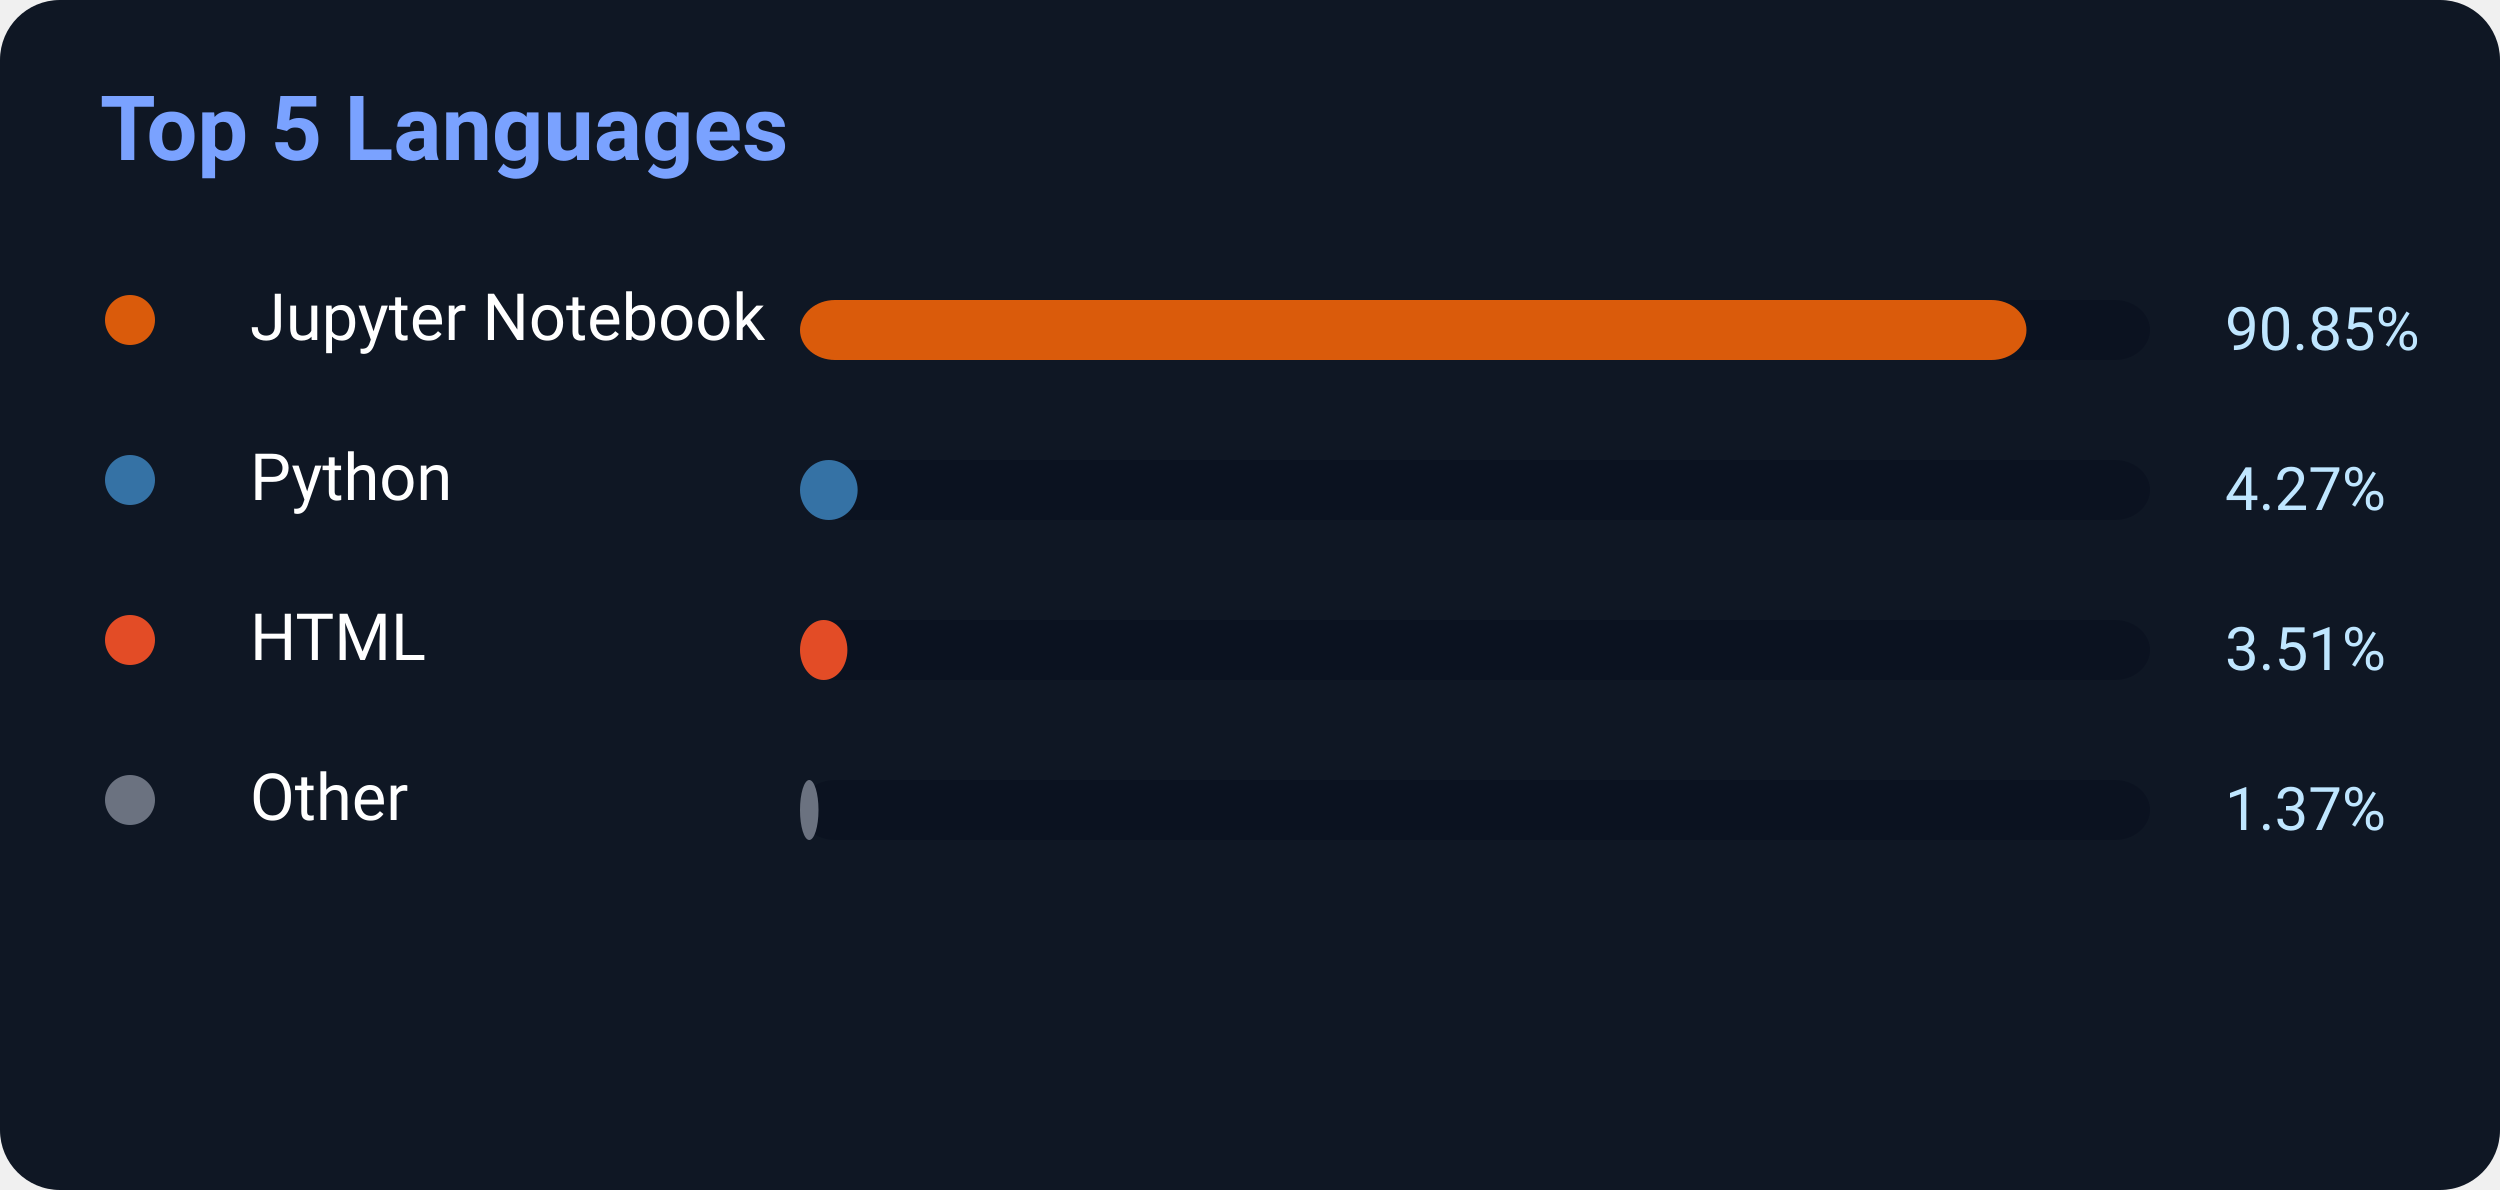
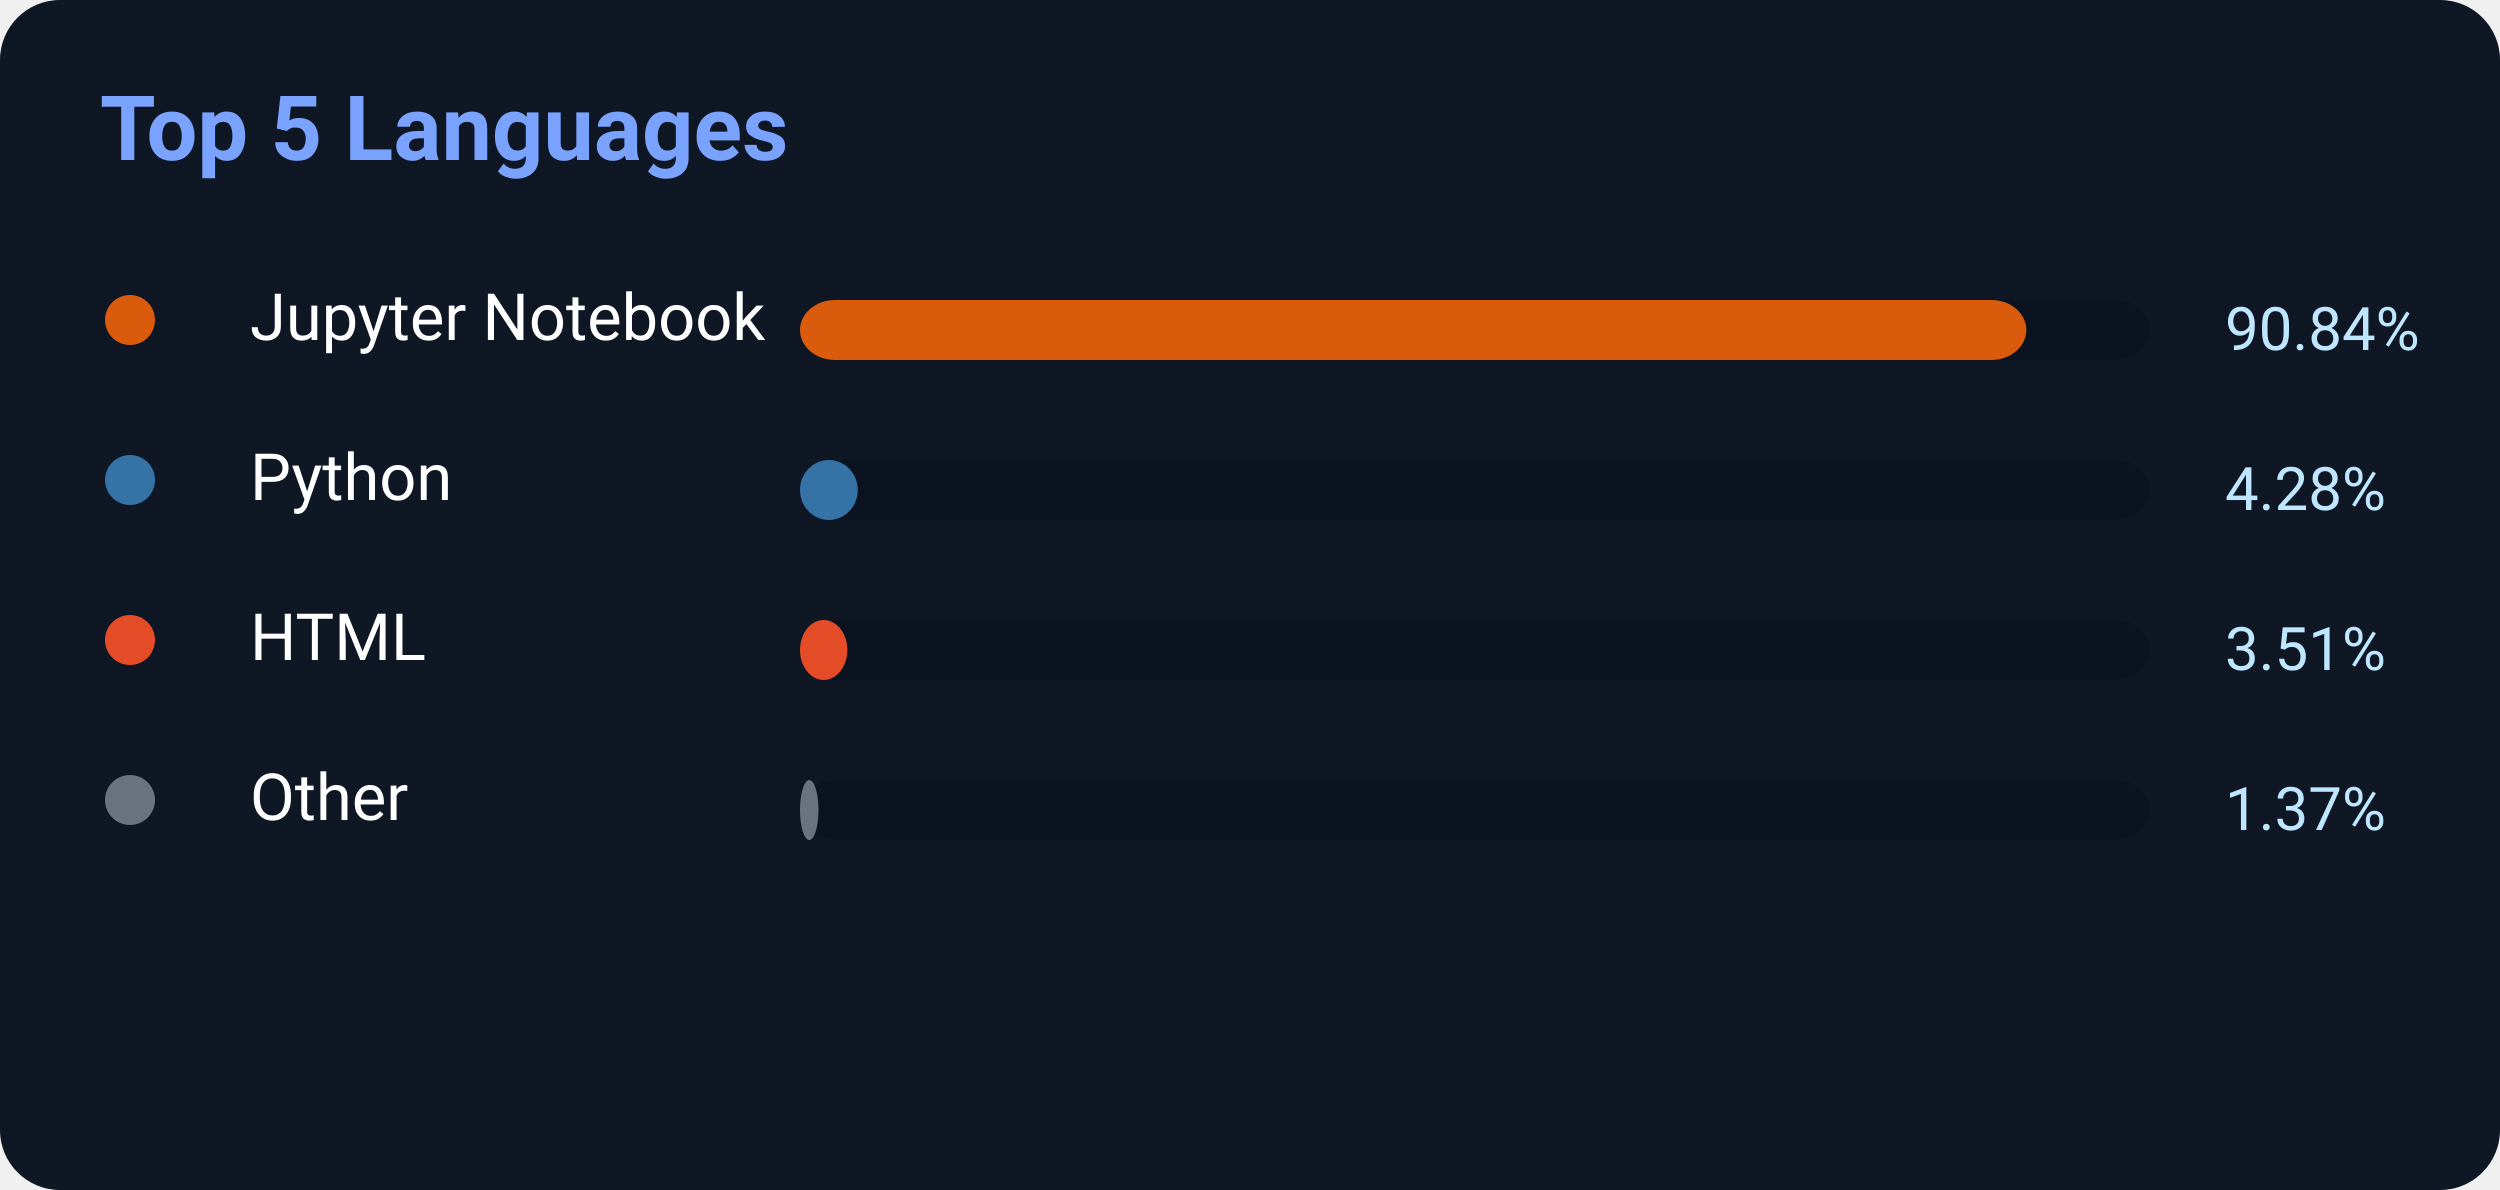
<svg xmlns="http://www.w3.org/2000/svg" width="500" height="238">
  <rect width="500" height="238" rx="12" fill="#0f1724" />
  <text x="20" y="32" fill="#7aa2ff" font-size="18" font-weight="700" font-family="Segoe UI,Roboto,Helvetica,Arial">
    Top 5 Languages
</text>
  <circle cx="26" cy="64" r="5" fill="#DA5B0B" />
  <text x="50" y="68" fill="white" font-size="13" font-family="Segoe UI,Roboto,Helvetica,Arial">Jupyter Notebook</text>
  <rect x="160" y="60" width="270" height="12" rx="7" fill="#0b1220" />
-   <rect x="160" y="60" width="245.295" height="12" rx="7" fill="#DA5B0B" />
-   <text x="445" y="70" fill="#bfe6ff" font-size="12" font-family="Segoe UI,Roboto,Helvetica,Arial">90.85%</text>
+   <rect x="160" y="60" width="245.268" height="12" rx="7" fill="#DA5B0B" />
+   <text x="445" y="70" fill="#bfe6ff" font-size="12" font-family="Segoe UI,Roboto,Helvetica,Arial">90.84%</text>
  <circle cx="26" cy="96" r="5" fill="#3572A5" />
  <text x="50" y="100" fill="white" font-size="13" font-family="Segoe UI,Roboto,Helvetica,Arial">Python</text>
  <rect x="160" y="92" width="270" height="12" rx="7" fill="#0b1220" />
-   <rect x="160" y="92" width="11.529" height="12" rx="7" fill="#3572A5" />
-   <text x="445" y="102" fill="#bfe6ff" font-size="12" font-family="Segoe UI,Roboto,Helvetica,Arial">4.27%</text>
+   <rect x="160" y="92" width="11.556" height="12" rx="7" fill="#3572A5" />
+   <text x="445" y="102" fill="#bfe6ff" font-size="12" font-family="Segoe UI,Roboto,Helvetica,Arial">4.28%</text>
  <circle cx="26" cy="128" r="5" fill="#E34C26" />
  <text x="50" y="132" fill="white" font-size="13" font-family="Segoe UI,Roboto,Helvetica,Arial">HTML</text>
  <rect x="160" y="124" width="270" height="12" rx="7" fill="#0b1220" />
  <rect x="160" y="124" width="9.477" height="12" rx="7" fill="#E34C26" />
  <text x="445" y="134" fill="#bfe6ff" font-size="12" font-family="Segoe UI,Roboto,Helvetica,Arial">3.51%</text>
  <circle cx="26" cy="160" r="5" fill="#6b7280" />
  <text x="50" y="164" fill="white" font-size="13" font-family="Segoe UI,Roboto,Helvetica,Arial">Other</text>
  <rect x="160" y="156" width="270" height="12" rx="7" fill="#0b1220" />
  <rect x="160" y="156" width="3.699" height="12" rx="7" fill="#6b7280" />
  <text x="445" y="166" fill="#bfe6ff" font-size="12" font-family="Segoe UI,Roboto,Helvetica,Arial">1.37%</text>
</svg>
